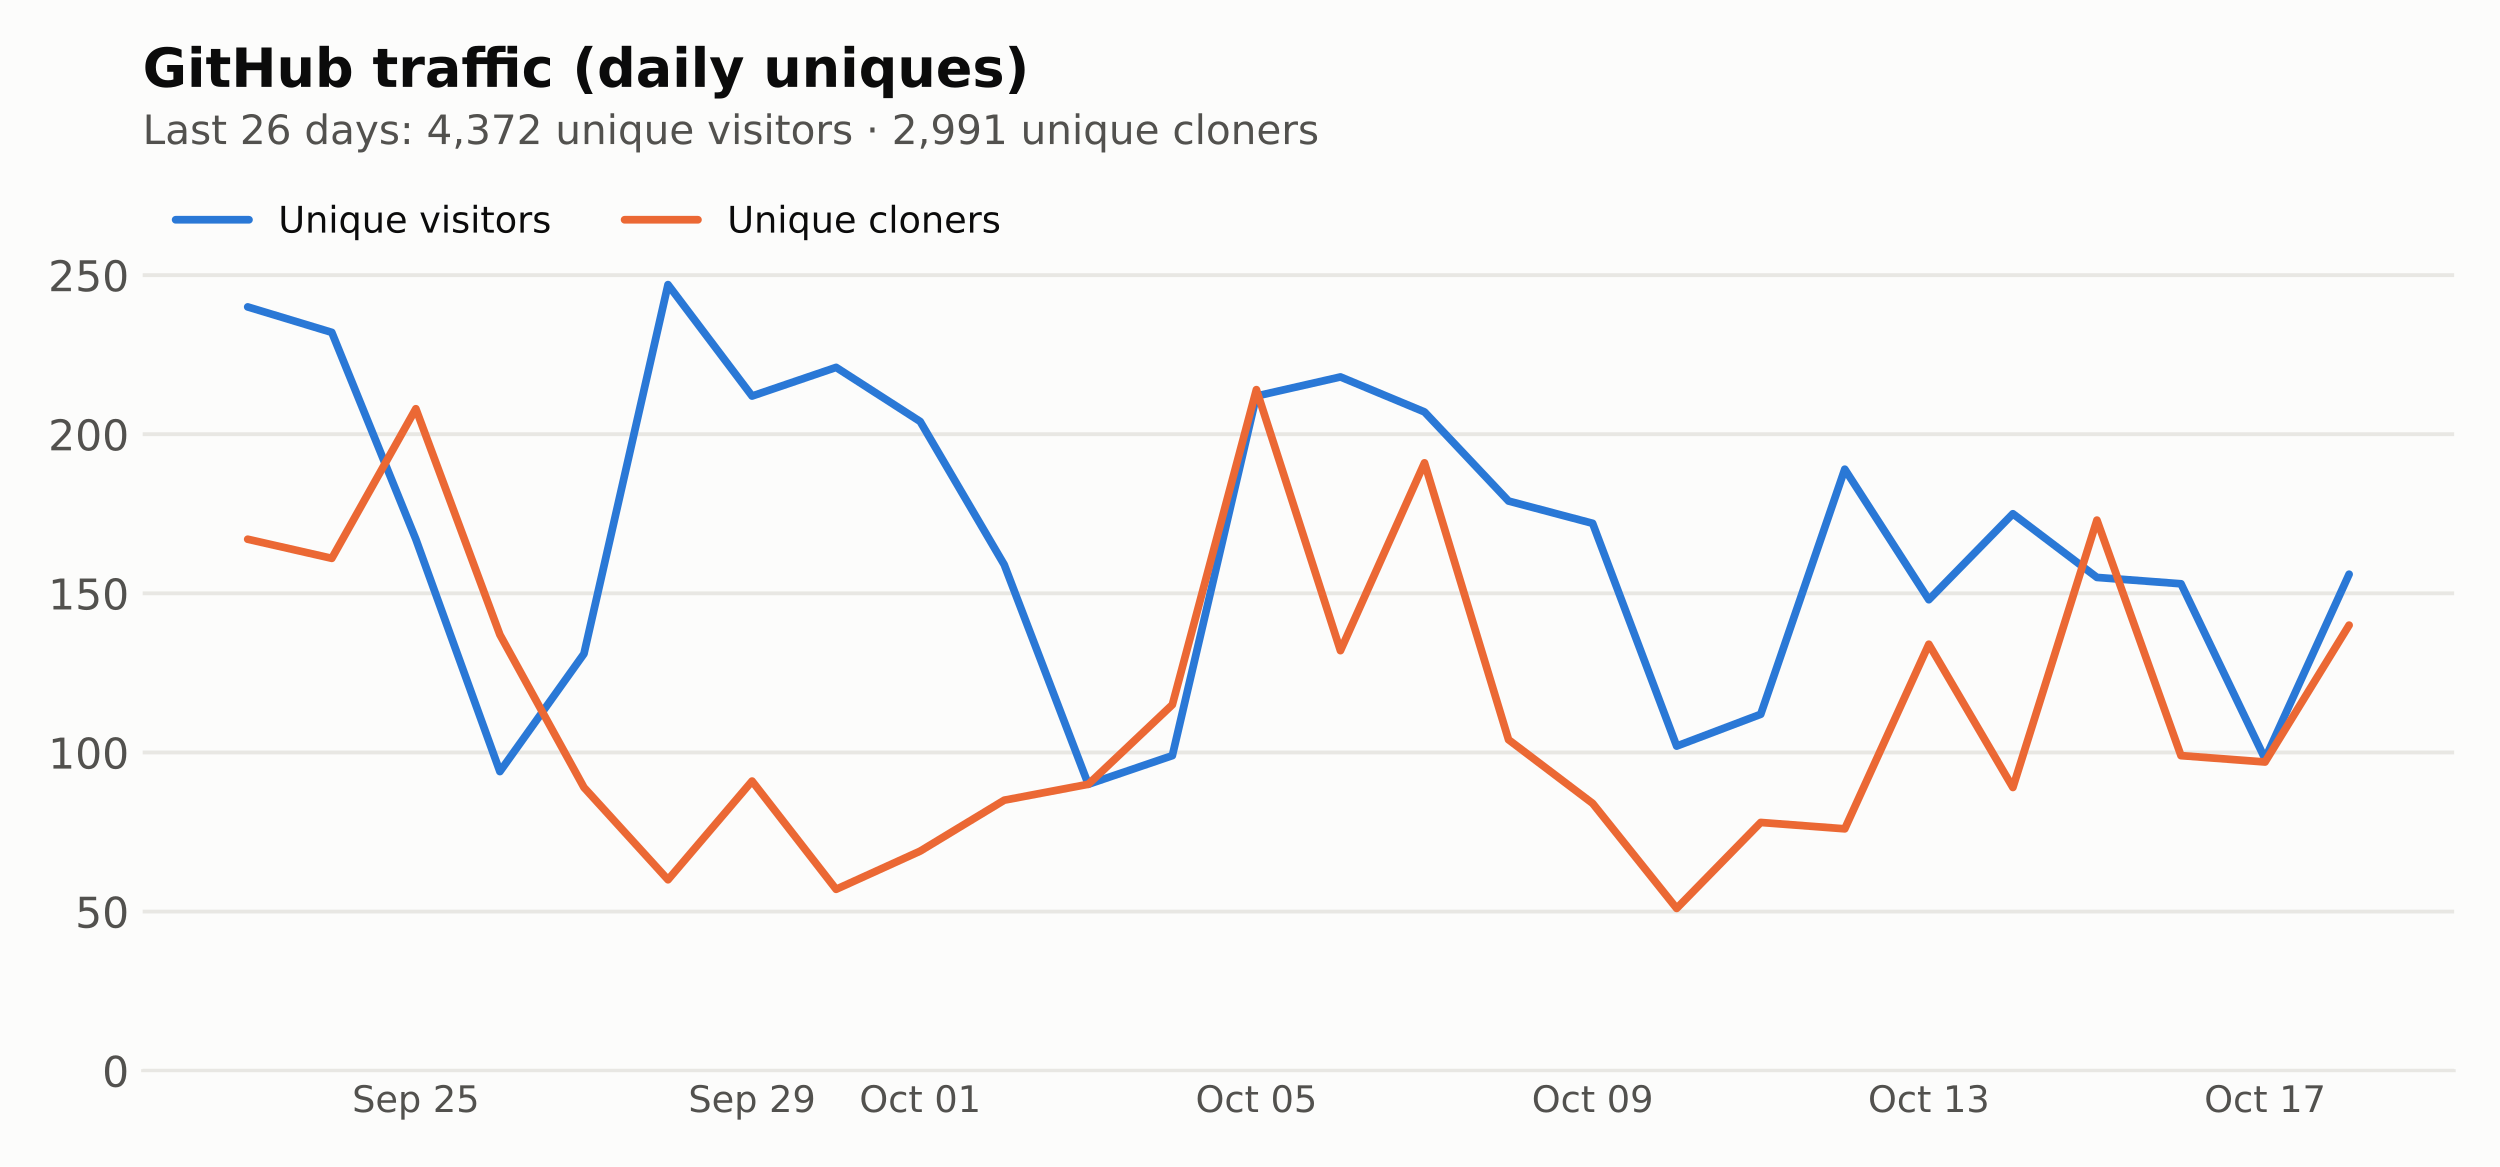
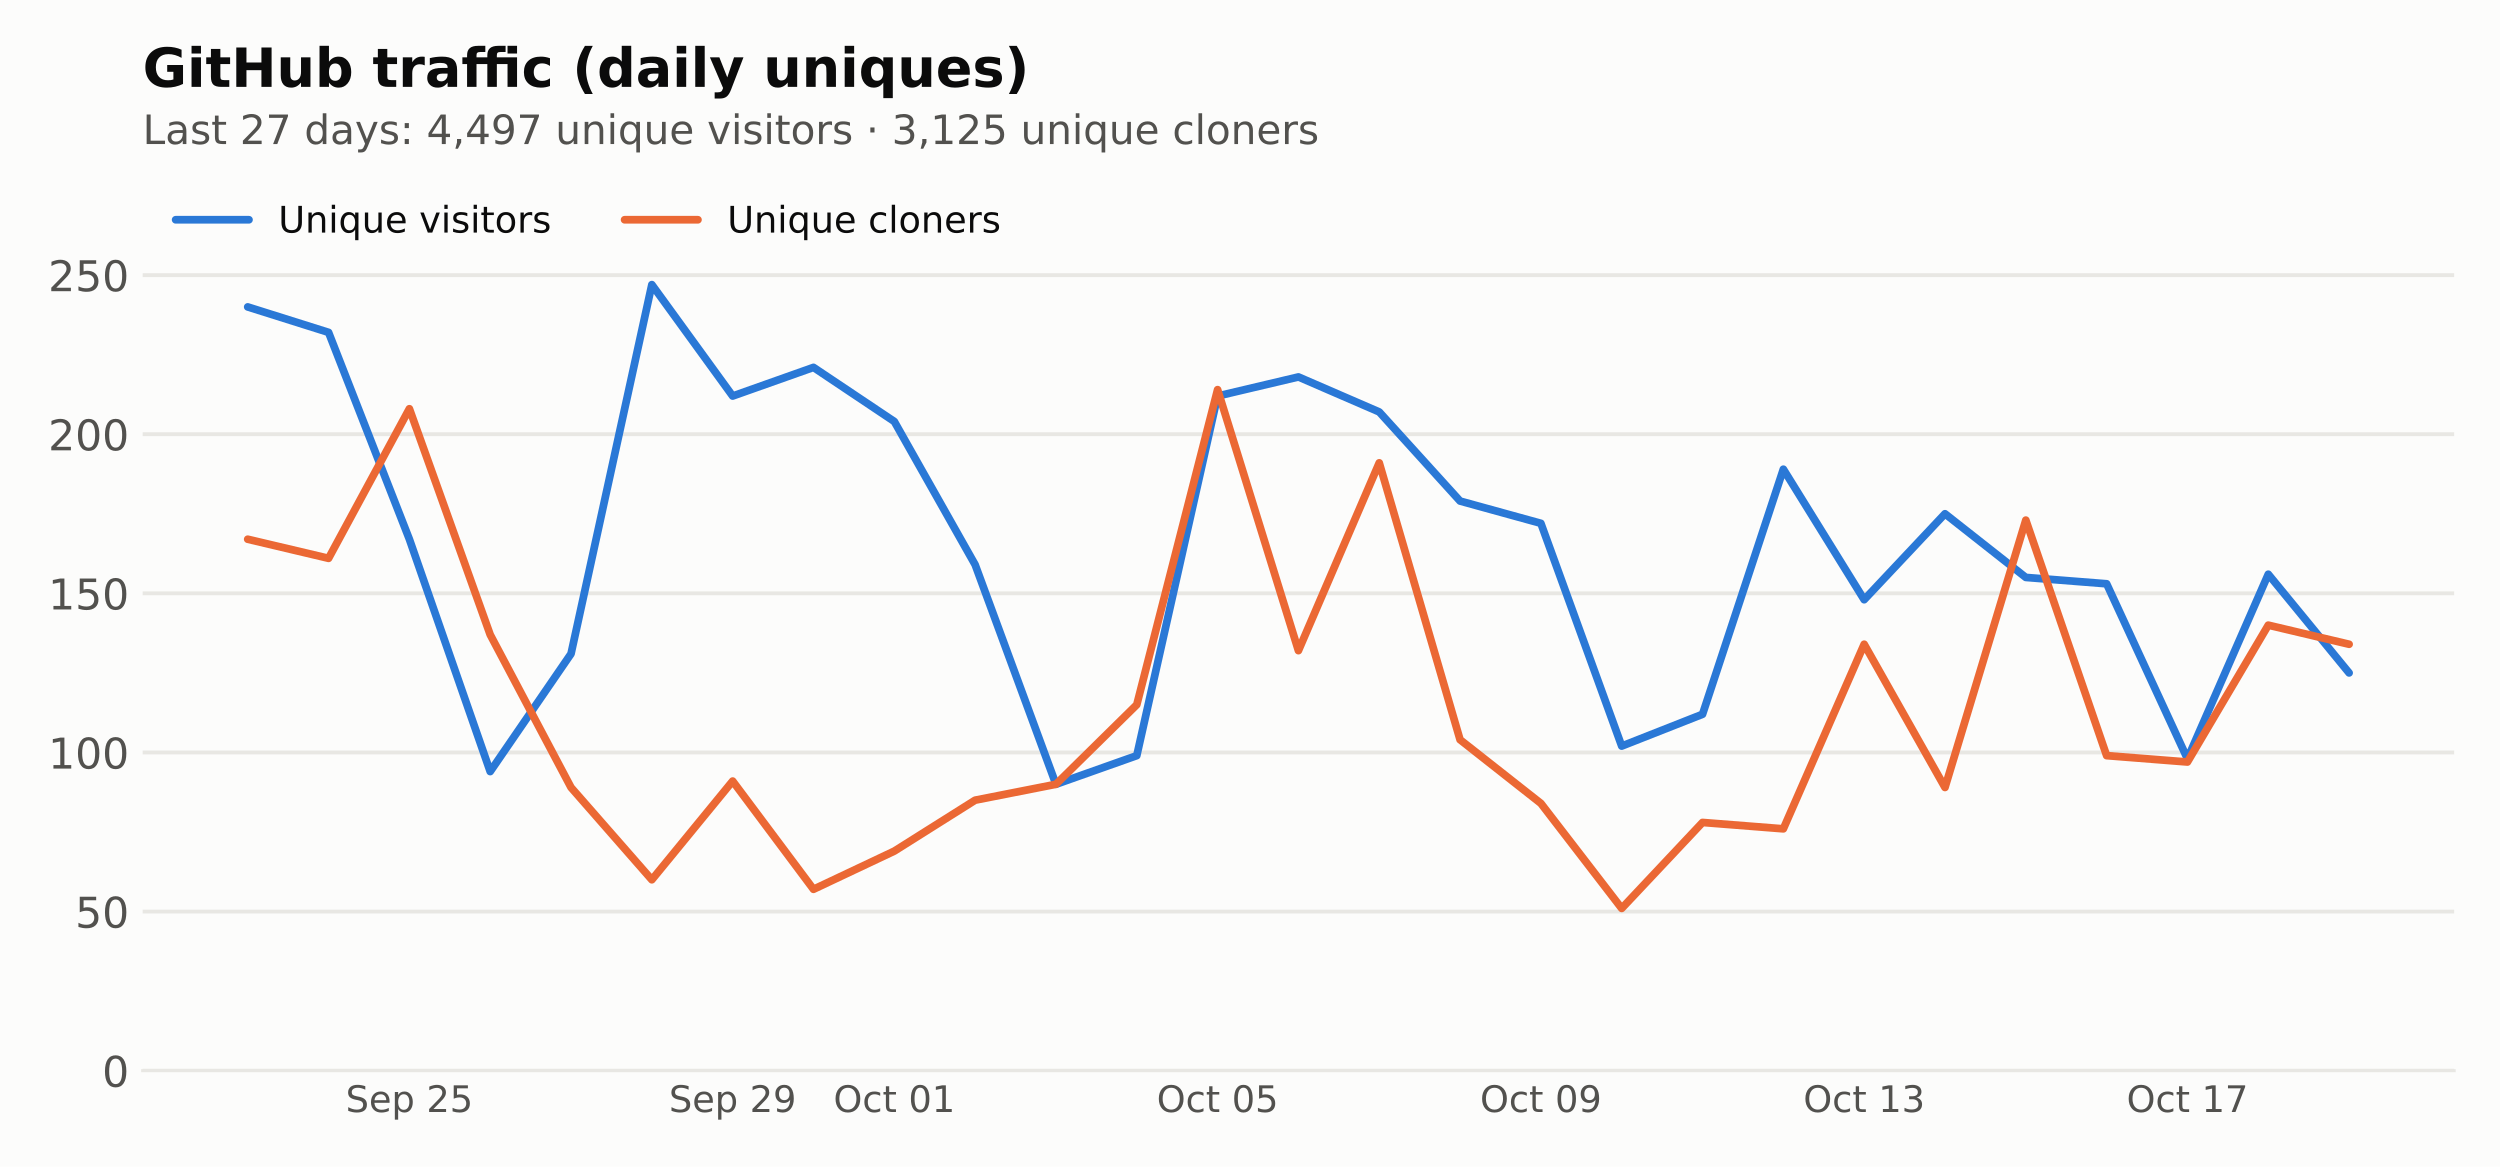
<svg xmlns="http://www.w3.org/2000/svg" xmlns:xlink="http://www.w3.org/1999/xlink" width="648pt" height="302.4pt" viewBox="0 0 648 302.4" version="1.1">
  <defs>
    <style type="text/css">*{stroke-linejoin: round; stroke-linecap: butt}</style>
  </defs>
  <g id="figure_1">
    <g id="patch_1">
      <path d="M 0 302.4  L 648 302.4  L 648 0  L 0 0  z " style="fill: #fcfcfb" />
    </g>
    <g id="axes_1">
      <g id="patch_2">
        <path d="M 36.98 277.52  L 636.12 277.52  L 636.12 44.517  L 36.98 44.517  z " style="fill: #fcfcfb" />
      </g>
      <g id="matplotlib.axis_1">
        <g id="xtick_1">
          <g id="line2d_1" />
          <g id="text_1">
-             <g style="fill: #52514e" transform="translate(91.27972 288.2378) scale(0.095 -0.095)">
+             <g style="fill: #52514e" transform="translate(89.6038 288.2378) scale(0.095 -0.095)">
              <defs>
                <path id="DejaVuSans-36" d="M 3425 4513  L 3425 3897  Q 3066 4069 2747 4153  Q 2428 4238 2131 4238  Q 1616 4238 1336 4038  Q 1056 3838 1056 3469  Q 1056 3159 1242 3001  Q 1428 2844 1947 2747  L 2328 2669  Q 3034 2534 3370 2195  Q 3706 1856 3706 1288  Q 3706 609 3251 259  Q 2797 -91 1919 -91  Q 1588 -91 1214 -16  Q 841 59 441 206  L 441 856  Q 825 641 1194 531  Q 1563 422 1919 422  Q 2459 422 2753 634  Q 3047 847 3047 1241  Q 3047 1584 2836 1778  Q 2625 1972 2144 2069  L 1759 2144  Q 1053 2284 737 2584  Q 422 2884 422 3419  Q 422 4038 858 4394  Q 1294 4750 2059 4750  Q 2388 4750 2728 4690  Q 3069 4631 3425 4513  z " transform="scale(0.015625)" />
                <path id="DejaVuSans-48" d="M 3597 1894  L 3597 1613  L 953 1613  Q 991 1019 1311 708  Q 1631 397 2203 397  Q 2534 397 2845 478  Q 3156 559 3463 722  L 3463 178  Q 3153 47 2828 -22  Q 2503 -91 2169 -91  Q 1331 -91 842 396  Q 353 884 353 1716  Q 353 2575 817 3079  Q 1281 3584 2069 3584  Q 2775 3584 3186 3129  Q 3597 2675 3597 1894  z M 3022 2063  Q 3016 2534 2758 2815  Q 2500 3097 2075 3097  Q 1594 3097 1305 2825  Q 1016 2553 972 2059  L 3022 2063  z " transform="scale(0.015625)" />
                <path id="DejaVuSans-53" d="M 1159 525  L 1159 -1331  L 581 -1331  L 581 3500  L 1159 3500  L 1159 2969  Q 1341 3281 1617 3432  Q 1894 3584 2278 3584  Q 2916 3584 3314 3078  Q 3713 2572 3713 1747  Q 3713 922 3314 415  Q 2916 -91 2278 -91  Q 1894 -91 1617 61  Q 1341 213 1159 525  z M 3116 1747  Q 3116 2381 2855 2742  Q 2594 3103 2138 3103  Q 1681 3103 1420 2742  Q 1159 2381 1159 1747  Q 1159 1113 1420 752  Q 1681 391 2138 391  Q 2594 391 2855 752  Q 3116 1113 3116 1747  z " transform="scale(0.015625)" />
                <path id="DejaVuSans-3" transform="scale(0.015625)" />
                <path id="DejaVuSans-15" d="M 1228 531  L 3431 531  L 3431 0  L 469 0  L 469 531  Q 828 903 1448 1529  Q 2069 2156 2228 2338  Q 2531 2678 2651 2914  Q 2772 3150 2772 3378  Q 2772 3750 2511 3984  Q 2250 4219 1831 4219  Q 1534 4219 1204 4116  Q 875 4013 500 3803  L 500 4441  Q 881 4594 1212 4672  Q 1544 4750 1819 4750  Q 2544 4750 2975 4387  Q 3406 4025 3406 3419  Q 3406 3131 3298 2873  Q 3191 2616 2906 2266  Q 2828 2175 2409 1742  Q 1991 1309 1228 531  z " transform="scale(0.015625)" />
                <path id="DejaVuSans-18" d="M 691 4666  L 3169 4666  L 3169 4134  L 1269 4134  L 1269 2991  Q 1406 3038 1543 3061  Q 1681 3084 1819 3084  Q 2600 3084 3056 2656  Q 3513 2228 3513 1497  Q 3513 744 3044 326  Q 2575 -91 1722 -91  Q 1428 -91 1123 -41  Q 819 9 494 109  L 494 744  Q 775 591 1075 516  Q 1375 441 1709 441  Q 2250 441 2565 725  Q 2881 1009 2881 1497  Q 2881 1984 2565 2268  Q 2250 2553 1709 2553  Q 1456 2553 1204 2497  Q 953 2441 691 2322  L 691 4666  z " transform="scale(0.015625)" />
              </defs>
              <use xlink:href="#DejaVuSans-36" />
              <use xlink:href="#DejaVuSans-48" transform="translate(63.48438 0)" />
              <use xlink:href="#DejaVuSans-53" transform="translate(125.0156 0)" />
              <use xlink:href="#DejaVuSans-3" transform="translate(188.5 0)" />
              <use xlink:href="#DejaVuSans-15" transform="translate(220.2812 0)" />
              <use xlink:href="#DejaVuSans-18" transform="translate(283.9062 0)" />
            </g>
          </g>
        </g>
        <g id="xtick_2">
          <g id="line2d_2" />
          <g id="text_2">
-             <g style="fill: #52514e" transform="translate(178.4274 288.2378) scale(0.095 -0.095)">
+             <g style="fill: #52514e" transform="translate(173.3996 288.2378) scale(0.095 -0.095)">
              <defs>
                <path id="DejaVuSans-1c" d="M 703 97  L 703 672  Q 941 559 1184 500  Q 1428 441 1663 441  Q 2288 441 2617 861  Q 2947 1281 2994 2138  Q 2813 1869 2534 1725  Q 2256 1581 1919 1581  Q 1219 1581 811 2004  Q 403 2428 403 3163  Q 403 3881 828 4315  Q 1253 4750 1959 4750  Q 2769 4750 3195 4129  Q 3622 3509 3622 2328  Q 3622 1225 3098 567  Q 2575 -91 1691 -91  Q 1453 -91 1209 -44  Q 966 3 703 97  z M 1959 2075  Q 2384 2075 2632 2365  Q 2881 2656 2881 3163  Q 2881 3666 2632 3958  Q 2384 4250 1959 4250  Q 1534 4250 1286 3958  Q 1038 3666 1038 3163  Q 1038 2656 1286 2365  Q 1534 2075 1959 2075  z " transform="scale(0.015625)" />
              </defs>
              <use xlink:href="#DejaVuSans-36" />
              <use xlink:href="#DejaVuSans-48" transform="translate(63.48438 0)" />
              <use xlink:href="#DejaVuSans-53" transform="translate(125.0156 0)" />
              <use xlink:href="#DejaVuSans-3" transform="translate(188.5 0)" />
              <use xlink:href="#DejaVuSans-15" transform="translate(220.2812 0)" />
              <use xlink:href="#DejaVuSans-1c" transform="translate(283.9062 0)" />
            </g>
          </g>
        </g>
        <g id="xtick_3">
          <g id="line2d_3" />
          <g id="text_3">
-             <g style="fill: #52514e" transform="translate(222.7419 288.2378) scale(0.095 -0.095)">
+             <g style="fill: #52514e" transform="translate(216.0382 288.2378) scale(0.095 -0.095)">
              <defs>
                <path id="DejaVuSans-32" d="M 2522 4238  Q 1834 4238 1429 3725  Q 1025 3213 1025 2328  Q 1025 1447 1429 934  Q 1834 422 2522 422  Q 3209 422 3611 934  Q 4013 1447 4013 2328  Q 4013 3213 3611 3725  Q 3209 4238 2522 4238  z M 2522 4750  Q 3503 4750 4090 4092  Q 4678 3434 4678 2328  Q 4678 1225 4090 567  Q 3503 -91 2522 -91  Q 1538 -91 948 565  Q 359 1222 359 2328  Q 359 3434 948 4092  Q 1538 4750 2522 4750  z " transform="scale(0.015625)" />
                <path id="DejaVuSans-46" d="M 3122 3366  L 3122 2828  Q 2878 2963 2633 3030  Q 2388 3097 2138 3097  Q 1578 3097 1268 2742  Q 959 2388 959 1747  Q 959 1106 1268 751  Q 1578 397 2138 397  Q 2388 397 2633 464  Q 2878 531 3122 666  L 3122 134  Q 2881 22 2623 -34  Q 2366 -91 2075 -91  Q 1284 -91 818 406  Q 353 903 353 1747  Q 353 2603 823 3093  Q 1294 3584 2113 3584  Q 2378 3584 2631 3529  Q 2884 3475 3122 3366  z " transform="scale(0.015625)" />
                <path id="DejaVuSans-57" d="M 1172 4494  L 1172 3500  L 2356 3500  L 2356 3053  L 1172 3053  L 1172 1153  Q 1172 725 1289 603  Q 1406 481 1766 481  L 2356 481  L 2356 0  L 1766 0  Q 1100 0 847 248  Q 594 497 594 1153  L 594 3053  L 172 3053  L 172 3500  L 594 3500  L 594 4494  L 1172 4494  z " transform="scale(0.015625)" />
                <path id="DejaVuSans-13" d="M 2034 4250  Q 1547 4250 1301 3770  Q 1056 3291 1056 2328  Q 1056 1369 1301 889  Q 1547 409 2034 409  Q 2525 409 2770 889  Q 3016 1369 3016 2328  Q 3016 3291 2770 3770  Q 2525 4250 2034 4250  z M 2034 4750  Q 2819 4750 3233 4129  Q 3647 3509 3647 2328  Q 3647 1150 3233 529  Q 2819 -91 2034 -91  Q 1250 -91 836 529  Q 422 1150 422 2328  Q 422 3509 836 4129  Q 1250 4750 2034 4750  z " transform="scale(0.015625)" />
                <path id="DejaVuSans-14" d="M 794 531  L 1825 531  L 1825 4091  L 703 3866  L 703 4441  L 1819 4666  L 2450 4666  L 2450 531  L 3481 531  L 3481 0  L 794 0  L 794 531  z " transform="scale(0.015625)" />
              </defs>
              <use xlink:href="#DejaVuSans-32" />
              <use xlink:href="#DejaVuSans-46" transform="translate(78.71875 0)" />
              <use xlink:href="#DejaVuSans-57" transform="translate(133.7031 0)" />
              <use xlink:href="#DejaVuSans-3" transform="translate(172.9062 0)" />
              <use xlink:href="#DejaVuSans-13" transform="translate(204.6875 0)" />
              <use xlink:href="#DejaVuSans-14" transform="translate(268.3125 0)" />
            </g>
          </g>
        </g>
        <g id="xtick_4">
          <g id="line2d_4" />
          <g id="text_4">
-             <g style="fill: #52514e" transform="translate(309.8895 288.2378) scale(0.095 -0.095)">
+             <g style="fill: #52514e" transform="translate(299.834 288.2378) scale(0.095 -0.095)">
              <use xlink:href="#DejaVuSans-32" />
              <use xlink:href="#DejaVuSans-46" transform="translate(78.71875 0)" />
              <use xlink:href="#DejaVuSans-57" transform="translate(133.7031 0)" />
              <use xlink:href="#DejaVuSans-3" transform="translate(172.9062 0)" />
              <use xlink:href="#DejaVuSans-13" transform="translate(204.6875 0)" />
              <use xlink:href="#DejaVuSans-18" transform="translate(268.3125 0)" />
            </g>
          </g>
        </g>
        <g id="xtick_5">
          <g id="line2d_5" />
          <g id="text_5">
-             <g style="fill: #52514e" transform="translate(397.0372 288.2378) scale(0.095 -0.095)">
+             <g style="fill: #52514e" transform="translate(383.6298 288.2378) scale(0.095 -0.095)">
              <use xlink:href="#DejaVuSans-32" />
              <use xlink:href="#DejaVuSans-46" transform="translate(78.71875 0)" />
              <use xlink:href="#DejaVuSans-57" transform="translate(133.7031 0)" />
              <use xlink:href="#DejaVuSans-3" transform="translate(172.9062 0)" />
              <use xlink:href="#DejaVuSans-13" transform="translate(204.6875 0)" />
              <use xlink:href="#DejaVuSans-1c" transform="translate(268.3125 0)" />
            </g>
          </g>
        </g>
        <g id="xtick_6">
          <g id="line2d_6" />
          <g id="text_6">
-             <g style="fill: #52514e" transform="translate(484.1848 288.2378) scale(0.095 -0.095)">
+             <g style="fill: #52514e" transform="translate(467.4256 288.2378) scale(0.095 -0.095)">
              <defs>
                <path id="DejaVuSans-16" d="M 2597 2516  Q 3050 2419 3304 2112  Q 3559 1806 3559 1356  Q 3559 666 3084 287  Q 2609 -91 1734 -91  Q 1441 -91 1130 -33  Q 819 25 488 141  L 488 750  Q 750 597 1062 519  Q 1375 441 1716 441  Q 2309 441 2620 675  Q 2931 909 2931 1356  Q 2931 1769 2642 2001  Q 2353 2234 1838 2234  L 1294 2234  L 1294 2753  L 1863 2753  Q 2328 2753 2575 2939  Q 2822 3125 2822 3475  Q 2822 3834 2567 4026  Q 2313 4219 1838 4219  Q 1578 4219 1281 4162  Q 984 4106 628 3988  L 628 4550  Q 988 4650 1302 4700  Q 1616 4750 1894 4750  Q 2613 4750 3031 4423  Q 3450 4097 3450 3541  Q 3450 3153 3228 2886  Q 3006 2619 2597 2516  z " transform="scale(0.015625)" />
              </defs>
              <use xlink:href="#DejaVuSans-32" />
              <use xlink:href="#DejaVuSans-46" transform="translate(78.71875 0)" />
              <use xlink:href="#DejaVuSans-57" transform="translate(133.7031 0)" />
              <use xlink:href="#DejaVuSans-3" transform="translate(172.9062 0)" />
              <use xlink:href="#DejaVuSans-14" transform="translate(204.6875 0)" />
              <use xlink:href="#DejaVuSans-16" transform="translate(268.3125 0)" />
            </g>
          </g>
        </g>
        <g id="xtick_7">
          <g id="line2d_7" />
          <g id="text_7">
-             <g style="fill: #52514e" transform="translate(571.3324 288.2378) scale(0.095 -0.095)">
+             <g style="fill: #52514e" transform="translate(551.2214 288.2378) scale(0.095 -0.095)">
              <defs>
                <path id="DejaVuSans-1a" d="M 525 4666  L 3525 4666  L 3525 4397  L 1831 0  L 1172 0  L 2766 4134  L 525 4134  L 525 4666  z " transform="scale(0.015625)" />
              </defs>
              <use xlink:href="#DejaVuSans-32" />
              <use xlink:href="#DejaVuSans-46" transform="translate(78.71875 0)" />
              <use xlink:href="#DejaVuSans-57" transform="translate(133.7031 0)" />
              <use xlink:href="#DejaVuSans-3" transform="translate(172.9062 0)" />
              <use xlink:href="#DejaVuSans-14" transform="translate(204.6875 0)" />
              <use xlink:href="#DejaVuSans-1a" transform="translate(268.3125 0)" />
            </g>
          </g>
        </g>
      </g>
      <g id="matplotlib.axis_2">
        <g id="ytick_1">
          <g id="line2d_8">
            <path d="M 36.98 277.52  L 636.12 277.52  " clip-path="url(#p1f52b450e8)" style="fill: none; stroke: #e8e7e3; stroke-linecap: square" />
          </g>
          <g id="line2d_9" />
          <g id="text_8">
            <g style="fill: #52514e" transform="translate(26.48125 281.6987) scale(0.11 -0.11)">
              <use xlink:href="#DejaVuSans-13" />
            </g>
          </g>
        </g>
        <g id="ytick_2">
          <g id="line2d_10">
            <path d="M 36.98 236.278  L 636.12 236.278  " clip-path="url(#p1f52b450e8)" style="fill: none; stroke: #e8e7e3; stroke-linecap: square" />
          </g>
          <g id="line2d_11" />
          <g id="text_9">
            <g style="fill: #52514e" transform="translate(19.4825 240.4563) scale(0.11 -0.11)">
              <use xlink:href="#DejaVuSans-18" />
              <use xlink:href="#DejaVuSans-13" transform="translate(63.625 0)" />
            </g>
          </g>
        </g>
        <g id="ytick_3">
          <g id="line2d_12">
            <path d="M 36.98 195.035  L 636.12 195.035  " clip-path="url(#p1f52b450e8)" style="fill: none; stroke: #e8e7e3; stroke-linecap: square" />
          </g>
          <g id="line2d_13" />
          <g id="text_10">
            <g style="fill: #52514e" transform="translate(12.48375 199.2138) scale(0.11 -0.11)">
              <use xlink:href="#DejaVuSans-14" />
              <use xlink:href="#DejaVuSans-13" transform="translate(63.625 0)" />
              <use xlink:href="#DejaVuSans-13" transform="translate(127.25 0)" />
            </g>
          </g>
        </g>
        <g id="ytick_4">
          <g id="line2d_14">
            <path d="M 36.98 153.793  L 636.12 153.793  " clip-path="url(#p1f52b450e8)" style="fill: none; stroke: #e8e7e3; stroke-linecap: square" />
          </g>
          <g id="line2d_15" />
          <g id="text_11">
            <g style="fill: #52514e" transform="translate(12.48375 157.9714) scale(0.11 -0.11)">
              <use xlink:href="#DejaVuSans-14" />
              <use xlink:href="#DejaVuSans-18" transform="translate(63.625 0)" />
              <use xlink:href="#DejaVuSans-13" transform="translate(127.25 0)" />
            </g>
          </g>
        </g>
        <g id="ytick_5">
          <g id="line2d_16">
            <path d="M 36.98 112.55  L 636.12 112.55  " clip-path="url(#p1f52b450e8)" style="fill: none; stroke: #e8e7e3; stroke-linecap: square" />
          </g>
          <g id="line2d_17" />
          <g id="text_12">
            <g style="fill: #52514e" transform="translate(12.48375 116.729) scale(0.11 -0.11)">
              <use xlink:href="#DejaVuSans-15" />
              <use xlink:href="#DejaVuSans-13" transform="translate(63.625 0)" />
              <use xlink:href="#DejaVuSans-13" transform="translate(127.25 0)" />
            </g>
          </g>
        </g>
        <g id="ytick_6">
          <g id="line2d_18">
            <path d="M 36.98 71.308  L 636.12 71.308  " clip-path="url(#p1f52b450e8)" style="fill: none; stroke: #e8e7e3; stroke-linecap: square" />
          </g>
          <g id="line2d_19" />
          <g id="text_13">
            <g style="fill: #52514e" transform="translate(12.48375 75.48652) scale(0.11 -0.11)">
              <use xlink:href="#DejaVuSans-15" />
              <use xlink:href="#DejaVuSans-18" transform="translate(63.625 0)" />
              <use xlink:href="#DejaVuSans-13" transform="translate(127.25 0)" />
            </g>
          </g>
        </g>
      </g>
      <g id="line2d_20">
-         <path d="M 64.214 79.556  L 86.001 86.155  L 107.787 139.77  L 129.574 199.984  L 151.361 169.465  L 173.148 73.782  L 194.935 102.652  L 216.722 95.228  L 238.509 109.251  L 260.296 146.369  L 282.083 203.284  L 303.87 195.86  L 325.657 102.652  L 347.443 97.703  L 369.23 106.776  L 391.017 129.872  L 412.804 135.646  L 434.591 193.385  L 456.378 185.137  L 478.165 121.624  L 499.952 155.442  L 521.739 133.171  L 543.526 149.668  L 565.313 151.318  L 587.099 196.685  L 608.886 148.844  " clip-path="url(#p1f52b450e8)" style="fill: none; stroke: #2a78d6; stroke-width: 2; stroke-linecap: round" />
+         <path d="M 64.214 79.556  L 85.163 86.155  L 106.112 139.77  L 127.06 199.984  L 148.009 169.465  L 168.958 73.782  L 189.907 102.652  L 210.856 95.228  L 231.805 109.251  L 252.754 146.369  L 273.703 203.284  L 294.652 195.86  L 315.601 102.652  L 336.55 97.703  L 357.499 106.776  L 378.448 129.872  L 399.397 135.646  L 420.346 193.385  L 441.295 185.137  L 462.244 121.624  L 483.193 155.442  L 504.142 133.171  L 525.091 149.668  L 546.04 151.318  L 566.988 196.685  L 587.937 148.844  L 608.886 174.414  " clip-path="url(#p1f52b450e8)" style="fill: none; stroke: #2a78d6; stroke-width: 2; stroke-linecap: round" />
      </g>
      <g id="line2d_21">
-         <path d="M 64.214 139.77  L 86.001 144.719  L 107.787 105.951  L 129.574 164.516  L 151.361 204.108  L 173.148 228.029  L 194.935 202.459  L 216.722 230.504  L 238.509 220.605  L 260.296 207.408  L 282.083 203.284  L 303.87 182.662  L 325.657 101.002  L 347.443 168.64  L 369.23 119.974  L 391.017 191.736  L 412.804 208.233  L 434.591 235.453  L 456.378 213.182  L 478.165 214.831  L 499.952 166.99  L 521.739 204.108  L 543.526 134.821  L 565.313 195.86  L 587.099 197.51  L 608.886 162.041  " clip-path="url(#p1f52b450e8)" style="fill: none; stroke: #eb6834; stroke-width: 2; stroke-linecap: round" />
+         <path d="M 64.214 139.77  L 85.163 144.719  L 106.112 105.951  L 127.06 164.516  L 148.009 204.108  L 168.958 228.029  L 189.907 202.459  L 210.856 230.504  L 231.805 220.605  L 252.754 207.408  L 273.703 203.284  L 294.652 182.662  L 315.601 101.002  L 336.55 168.64  L 357.499 119.974  L 378.448 191.736  L 399.397 208.233  L 420.346 235.453  L 441.295 213.182  L 462.244 214.831  L 483.193 166.99  L 504.142 204.108  L 525.091 134.821  L 546.04 195.86  L 566.988 197.51  L 587.937 162.041  L 608.886 166.99  " clip-path="url(#p1f52b450e8)" style="fill: none; stroke: #eb6834; stroke-width: 2; stroke-linecap: round" />
      </g>
      <g id="patch_3">
        <path d="M 36.98 277.52  L 636.12 277.52  " style="fill: none; stroke: #e8e7e3; stroke-width: 0.8; stroke-linejoin: miter; stroke-linecap: square" />
      </g>
      <g id="text_14">
        <g style="fill: #52514e" transform="translate(36.98 37.33419) scale(0.105 -0.105)">
          <defs>
            <path id="DejaVuSans-2f" d="M 628 4666  L 1259 4666  L 1259 531  L 3531 531  L 3531 0  L 628 0  L 628 4666  z " transform="scale(0.015625)" />
            <path id="DejaVuSans-44" d="M 2194 1759  Q 1497 1759 1228 1600  Q 959 1441 959 1056  Q 959 750 1161 570  Q 1363 391 1709 391  Q 2188 391 2477 730  Q 2766 1069 2766 1631  L 2766 1759  L 2194 1759  z M 3341 1997  L 3341 0  L 2766 0  L 2766 531  Q 2569 213 2275 61  Q 1981 -91 1556 -91  Q 1019 -91 701 211  Q 384 513 384 1019  Q 384 1609 779 1909  Q 1175 2209 1959 2209  L 2766 2209  L 2766 2266  Q 2766 2663 2505 2880  Q 2244 3097 1772 3097  Q 1472 3097 1187 3025  Q 903 2953 641 2809  L 641 3341  Q 956 3463 1253 3523  Q 1550 3584 1831 3584  Q 2591 3584 2966 3190  Q 3341 2797 3341 1997  z " transform="scale(0.015625)" />
            <path id="DejaVuSans-56" d="M 2834 3397  L 2834 2853  Q 2591 2978 2328 3040  Q 2066 3103 1784 3103  Q 1356 3103 1142 2972  Q 928 2841 928 2578  Q 928 2378 1081 2264  Q 1234 2150 1697 2047  L 1894 2003  Q 2506 1872 2764 1633  Q 3022 1394 3022 966  Q 3022 478 2636 193  Q 2250 -91 1575 -91  Q 1294 -91 989 -36  Q 684 19 347 128  L 347 722  Q 666 556 975 473  Q 1284 391 1588 391  Q 1994 391 2212 530  Q 2431 669 2431 922  Q 2431 1156 2273 1281  Q 2116 1406 1581 1522  L 1381 1569  Q 847 1681 609 1914  Q 372 2147 372 2553  Q 372 3047 722 3315  Q 1072 3584 1716 3584  Q 2034 3584 2315 3537  Q 2597 3491 2834 3397  z " transform="scale(0.015625)" />
-             <path id="DejaVuSans-19" d="M 2113 2584  Q 1688 2584 1439 2293  Q 1191 2003 1191 1497  Q 1191 994 1439 701  Q 1688 409 2113 409  Q 2538 409 2786 701  Q 3034 994 3034 1497  Q 3034 2003 2786 2293  Q 2538 2584 2113 2584  z M 3366 4563  L 3366 3988  Q 3128 4100 2886 4159  Q 2644 4219 2406 4219  Q 1781 4219 1451 3797  Q 1122 3375 1075 2522  Q 1259 2794 1537 2939  Q 1816 3084 2150 3084  Q 2853 3084 3261 2657  Q 3669 2231 3669 1497  Q 3669 778 3244 343  Q 2819 -91 2113 -91  Q 1303 -91 875 529  Q 447 1150 447 2328  Q 447 3434 972 4092  Q 1497 4750 2381 4750  Q 2619 4750 2861 4703  Q 3103 4656 3366 4563  z " transform="scale(0.015625)" />
            <path id="DejaVuSans-47" d="M 2906 2969  L 2906 4863  L 3481 4863  L 3481 0  L 2906 0  L 2906 525  Q 2725 213 2448 61  Q 2172 -91 1784 -91  Q 1150 -91 751 415  Q 353 922 353 1747  Q 353 2572 751 3078  Q 1150 3584 1784 3584  Q 2172 3584 2448 3432  Q 2725 3281 2906 2969  z M 947 1747  Q 947 1113 1208 752  Q 1469 391 1925 391  Q 2381 391 2643 752  Q 2906 1113 2906 1747  Q 2906 2381 2643 2742  Q 2381 3103 1925 3103  Q 1469 3103 1208 2742  Q 947 2381 947 1747  z " transform="scale(0.015625)" />
            <path id="DejaVuSans-5c" d="M 2059 -325  Q 1816 -950 1584 -1140  Q 1353 -1331 966 -1331  L 506 -1331  L 506 -850  L 844 -850  Q 1081 -850 1212 -737  Q 1344 -625 1503 -206  L 1606 56  L 191 3500  L 800 3500  L 1894 763  L 2988 3500  L 3597 3500  L 2059 -325  z " transform="scale(0.015625)" />
            <path id="DejaVuSans-1d" d="M 750 794  L 1409 794  L 1409 0  L 750 0  L 750 794  z M 750 3309  L 1409 3309  L 1409 2516  L 750 2516  L 750 3309  z " transform="scale(0.015625)" />
            <path id="DejaVuSans-17" d="M 2419 4116  L 825 1625  L 2419 1625  L 2419 4116  z M 2253 4666  L 3047 4666  L 3047 1625  L 3713 1625  L 3713 1100  L 3047 1100  L 3047 0  L 2419 0  L 2419 1100  L 313 1100  L 313 1709  L 2253 4666  z " transform="scale(0.015625)" />
            <path id="DejaVuSans-f" d="M 750 794  L 1409 794  L 1409 256  L 897 -744  L 494 -744  L 750 256  L 750 794  z " transform="scale(0.015625)" />
            <path id="DejaVuSans-58" d="M 544 1381  L 544 3500  L 1119 3500  L 1119 1403  Q 1119 906 1312 657  Q 1506 409 1894 409  Q 2359 409 2629 706  Q 2900 1003 2900 1516  L 2900 3500  L 3475 3500  L 3475 0  L 2900 0  L 2900 538  Q 2691 219 2414 64  Q 2138 -91 1772 -91  Q 1169 -91 856 284  Q 544 659 544 1381  z M 1991 3584  L 1991 3584  z " transform="scale(0.015625)" />
            <path id="DejaVuSans-51" d="M 3513 2113  L 3513 0  L 2938 0  L 2938 2094  Q 2938 2591 2744 2837  Q 2550 3084 2163 3084  Q 1697 3084 1428 2787  Q 1159 2491 1159 1978  L 1159 0  L 581 0  L 581 3500  L 1159 3500  L 1159 2956  Q 1366 3272 1645 3428  Q 1925 3584 2291 3584  Q 2894 3584 3203 3211  Q 3513 2838 3513 2113  z " transform="scale(0.015625)" />
            <path id="DejaVuSans-4c" d="M 603 3500  L 1178 3500  L 1178 0  L 603 0  L 603 3500  z M 603 4863  L 1178 4863  L 1178 4134  L 603 4134  L 603 4863  z " transform="scale(0.015625)" />
            <path id="DejaVuSans-54" d="M 947 1747  Q 947 1113 1208 752  Q 1469 391 1925 391  Q 2381 391 2643 752  Q 2906 1113 2906 1747  Q 2906 2381 2643 2742  Q 2381 3103 1925 3103  Q 1469 3103 1208 2742  Q 947 2381 947 1747  z M 2906 525  Q 2725 213 2448 61  Q 2172 -91 1784 -91  Q 1150 -91 751 415  Q 353 922 353 1747  Q 353 2572 751 3078  Q 1150 3584 1784 3584  Q 2172 3584 2448 3432  Q 2725 3281 2906 2969  L 2906 3500  L 3481 3500  L 3481 -1331  L 2906 -1331  L 2906 525  z " transform="scale(0.015625)" />
            <path id="DejaVuSans-59" d="M 191 3500  L 800 3500  L 1894 563  L 2988 3500  L 3597 3500  L 2284 0  L 1503 0  L 191 3500  z " transform="scale(0.015625)" />
            <path id="DejaVuSans-52" d="M 1959 3097  Q 1497 3097 1228 2736  Q 959 2375 959 1747  Q 959 1119 1226 758  Q 1494 397 1959 397  Q 2419 397 2687 759  Q 2956 1122 2956 1747  Q 2956 2369 2687 2733  Q 2419 3097 1959 3097  z M 1959 3584  Q 2709 3584 3137 3096  Q 3566 2609 3566 1747  Q 3566 888 3137 398  Q 2709 -91 1959 -91  Q 1206 -91 779 398  Q 353 888 353 1747  Q 353 2609 779 3096  Q 1206 3584 1959 3584  z " transform="scale(0.015625)" />
            <path id="DejaVuSans-55" d="M 2631 2963  Q 2534 3019 2420 3045  Q 2306 3072 2169 3072  Q 1681 3072 1420 2755  Q 1159 2438 1159 1844  L 1159 0  L 581 0  L 581 3500  L 1159 3500  L 1159 2956  Q 1341 3275 1631 3429  Q 1922 3584 2338 3584  Q 2397 3584 2469 3576  Q 2541 3569 2628 3553  L 2631 2963  z " transform="scale(0.015625)" />
            <path id="DejaVuSans-79" d="M 684 2619  L 1344 2619  L 1344 1825  L 684 1825  L 684 2619  z " transform="scale(0.015625)" />
            <path id="DejaVuSans-4f" d="M 603 4863  L 1178 4863  L 1178 0  L 603 0  L 603 4863  z " transform="scale(0.015625)" />
          </defs>
          <use xlink:href="#DejaVuSans-2f" />
          <use xlink:href="#DejaVuSans-44" transform="translate(55.71875 0)" />
          <use xlink:href="#DejaVuSans-56" transform="translate(117 0)" />
          <use xlink:href="#DejaVuSans-57" transform="translate(169.0938 0)" />
          <use xlink:href="#DejaVuSans-3" transform="translate(208.2969 0)" />
          <use xlink:href="#DejaVuSans-15" transform="translate(240.0781 0)" />
-           <use xlink:href="#DejaVuSans-19" transform="translate(303.7031 0)" />
+           <use xlink:href="#DejaVuSans-1a" transform="translate(303.7031 0)" />
          <use xlink:href="#DejaVuSans-3" transform="translate(367.3281 0)" />
          <use xlink:href="#DejaVuSans-47" transform="translate(399.1094 0)" />
          <use xlink:href="#DejaVuSans-44" transform="translate(462.5938 0)" />
          <use xlink:href="#DejaVuSans-5c" transform="translate(523.875 0)" />
          <use xlink:href="#DejaVuSans-56" transform="translate(583.0625 0)" />
          <use xlink:href="#DejaVuSans-1d" transform="translate(635.1562 0)" />
          <use xlink:href="#DejaVuSans-3" transform="translate(668.8438 0)" />
          <use xlink:href="#DejaVuSans-17" transform="translate(700.625 0)" />
          <use xlink:href="#DejaVuSans-f" transform="translate(764.25 0)" />
-           <use xlink:href="#DejaVuSans-16" transform="translate(796.0312 0)" />
-           <use xlink:href="#DejaVuSans-1a" transform="translate(859.6562 0)" />
-           <use xlink:href="#DejaVuSans-15" transform="translate(923.2812 0)" />
+           <use xlink:href="#DejaVuSans-17" transform="translate(796.0312 0)" />
+           <use xlink:href="#DejaVuSans-1c" transform="translate(859.6562 0)" />
+           <use xlink:href="#DejaVuSans-1a" transform="translate(923.2812 0)" />
          <use xlink:href="#DejaVuSans-3" transform="translate(986.9062 0)" />
          <use xlink:href="#DejaVuSans-58" transform="translate(1018.688 0)" />
          <use xlink:href="#DejaVuSans-51" transform="translate(1082.062 0)" />
          <use xlink:href="#DejaVuSans-4c" transform="translate(1145.438 0)" />
          <use xlink:href="#DejaVuSans-54" transform="translate(1173.219 0)" />
          <use xlink:href="#DejaVuSans-58" transform="translate(1236.703 0)" />
          <use xlink:href="#DejaVuSans-48" transform="translate(1300.078 0)" />
          <use xlink:href="#DejaVuSans-3" transform="translate(1361.609 0)" />
          <use xlink:href="#DejaVuSans-59" transform="translate(1393.391 0)" />
          <use xlink:href="#DejaVuSans-4c" transform="translate(1452.578 0)" />
          <use xlink:href="#DejaVuSans-56" transform="translate(1480.359 0)" />
          <use xlink:href="#DejaVuSans-4c" transform="translate(1532.453 0)" />
          <use xlink:href="#DejaVuSans-57" transform="translate(1560.234 0)" />
          <use xlink:href="#DejaVuSans-52" transform="translate(1599.438 0)" />
          <use xlink:href="#DejaVuSans-55" transform="translate(1660.625 0)" />
          <use xlink:href="#DejaVuSans-56" transform="translate(1701.734 0)" />
          <use xlink:href="#DejaVuSans-3" transform="translate(1753.828 0)" />
          <use xlink:href="#DejaVuSans-79" transform="translate(1785.609 0)" />
          <use xlink:href="#DejaVuSans-3" transform="translate(1817.391 0)" />
-           <use xlink:href="#DejaVuSans-15" transform="translate(1849.172 0)" />
+           <use xlink:href="#DejaVuSans-16" transform="translate(1849.172 0)" />
          <use xlink:href="#DejaVuSans-f" transform="translate(1912.797 0)" />
-           <use xlink:href="#DejaVuSans-1c" transform="translate(1944.578 0)" />
-           <use xlink:href="#DejaVuSans-1c" transform="translate(2008.203 0)" />
-           <use xlink:href="#DejaVuSans-14" transform="translate(2071.828 0)" />
+           <use xlink:href="#DejaVuSans-14" transform="translate(1944.578 0)" />
+           <use xlink:href="#DejaVuSans-15" transform="translate(2008.203 0)" />
+           <use xlink:href="#DejaVuSans-18" transform="translate(2071.828 0)" />
          <use xlink:href="#DejaVuSans-3" transform="translate(2135.453 0)" />
          <use xlink:href="#DejaVuSans-58" transform="translate(2167.234 0)" />
          <use xlink:href="#DejaVuSans-51" transform="translate(2230.609 0)" />
          <use xlink:href="#DejaVuSans-4c" transform="translate(2293.984 0)" />
          <use xlink:href="#DejaVuSans-54" transform="translate(2321.766 0)" />
          <use xlink:href="#DejaVuSans-58" transform="translate(2385.25 0)" />
          <use xlink:href="#DejaVuSans-48" transform="translate(2448.625 0)" />
          <use xlink:href="#DejaVuSans-3" transform="translate(2510.156 0)" />
          <use xlink:href="#DejaVuSans-46" transform="translate(2541.938 0)" />
          <use xlink:href="#DejaVuSans-4f" transform="translate(2596.922 0)" />
          <use xlink:href="#DejaVuSans-52" transform="translate(2624.703 0)" />
          <use xlink:href="#DejaVuSans-51" transform="translate(2685.891 0)" />
          <use xlink:href="#DejaVuSans-48" transform="translate(2749.266 0)" />
          <use xlink:href="#DejaVuSans-55" transform="translate(2810.797 0)" />
          <use xlink:href="#DejaVuSans-56" transform="translate(2851.906 0)" />
        </g>
      </g>
      <g id="text_15">
        <g style="fill: #0b0b0b" transform="translate(36.98 22.51672) scale(0.14 -0.14)">
          <defs>
            <path id="DejaVuSans-Bold-2a" d="M 4781 347  Q 4331 128 3847 18  Q 3363 -91 2847 -91  Q 1681 -91 1000 561  Q 319 1213 319 2328  Q 319 3456 1012 4103  Q 1706 4750 2913 4750  Q 3378 4750 3804 4662  Q 4231 4575 4609 4403  L 4609 3438  Q 4219 3659 3833 3768  Q 3447 3878 3059 3878  Q 2341 3878 1952 3476  Q 1563 3075 1563 2328  Q 1563 1588 1938 1184  Q 2313 781 3003 781  Q 3191 781 3352 804  Q 3513 828 3641 878  L 3641 1784  L 2906 1784  L 2906 2591  L 4781 2591  L 4781 347  z " transform="scale(0.015625)" />
            <path id="DejaVuSans-Bold-4c" d="M 538 3500  L 1656 3500  L 1656 0  L 538 0  L 538 3500  z M 538 4863  L 1656 4863  L 1656 3950  L 538 3950  L 538 4863  z " transform="scale(0.015625)" />
            <path id="DejaVuSans-Bold-57" d="M 1759 4494  L 1759 3500  L 2913 3500  L 2913 2700  L 1759 2700  L 1759 1216  Q 1759 972 1856 886  Q 1953 800 2241 800  L 2816 800  L 2816 0  L 1856 0  Q 1194 0 917 276  Q 641 553 641 1216  L 641 2700  L 84 2700  L 84 3500  L 641 3500  L 641 4494  L 1759 4494  z " transform="scale(0.015625)" />
            <path id="DejaVuSans-Bold-2b" d="M 588 4666  L 1791 4666  L 1791 2888  L 3566 2888  L 3566 4666  L 4769 4666  L 4769 0  L 3566 0  L 3566 1978  L 1791 1978  L 1791 0  L 588 0  L 588 4666  z " transform="scale(0.015625)" />
            <path id="DejaVuSans-Bold-58" d="M 500 1363  L 500 3500  L 1625 3500  L 1625 3150  Q 1625 2866 1622 2436  Q 1619 2006 1619 1863  Q 1619 1441 1641 1255  Q 1663 1069 1716 984  Q 1784 875 1895 815  Q 2006 756 2150 756  Q 2500 756 2700 1025  Q 2900 1294 2900 1772  L 2900 3500  L 4019 3500  L 4019 0  L 2900 0  L 2900 506  Q 2647 200 2364 54  Q 2081 -91 1741 -91  Q 1134 -91 817 281  Q 500 653 500 1363  z " transform="scale(0.015625)" />
            <path id="DejaVuSans-Bold-45" d="M 2400 722  Q 2759 722 2948 984  Q 3138 1247 3138 1747  Q 3138 2247 2948 2509  Q 2759 2772 2400 2772  Q 2041 2772 1848 2508  Q 1656 2244 1656 1747  Q 1656 1250 1848 986  Q 2041 722 2400 722  z M 1656 2988  Q 1888 3294 2169 3439  Q 2450 3584 2816 3584  Q 3463 3584 3878 3070  Q 4294 2556 4294 1747  Q 4294 938 3878 423  Q 3463 -91 2816 -91  Q 2450 -91 2169 54  Q 1888 200 1656 506  L 1656 0  L 538 0  L 538 4863  L 1656 4863  L 1656 2988  z " transform="scale(0.015625)" />
            <path id="DejaVuSans-Bold-3" transform="scale(0.015625)" />
            <path id="DejaVuSans-Bold-55" d="M 3138 2547  Q 2991 2616 2845 2648  Q 2700 2681 2553 2681  Q 2122 2681 1889 2404  Q 1656 2128 1656 1613  L 1656 0  L 538 0  L 538 3500  L 1656 3500  L 1656 2925  Q 1872 3269 2151 3426  Q 2431 3584 2822 3584  Q 2878 3584 2943 3579  Q 3009 3575 3134 3559  L 3138 2547  z " transform="scale(0.015625)" />
            <path id="DejaVuSans-Bold-44" d="M 2106 1575  Q 1756 1575 1579 1456  Q 1403 1338 1403 1106  Q 1403 894 1545 773  Q 1688 653 1941 653  Q 2256 653 2472 879  Q 2688 1106 2688 1447  L 2688 1575  L 2106 1575  z M 3816 1997  L 3816 0  L 2688 0  L 2688 519  Q 2463 200 2181 54  Q 1900 -91 1497 -91  Q 953 -91 614 226  Q 275 544 275 1050  Q 275 1666 698 1953  Q 1122 2241 2028 2241  L 2688 2241  L 2688 2328  Q 2688 2594 2478 2717  Q 2269 2841 1825 2841  Q 1466 2841 1156 2769  Q 847 2697 581 2553  L 581 3406  Q 941 3494 1303 3539  Q 1666 3584 2028 3584  Q 2975 3584 3395 3211  Q 3816 2838 3816 1997  z " transform="scale(0.015625)" />
            <path id="DejaVuSans-Bold-13ad" d="M 2841 4863  L 2841 4128  L 2222 4128  Q 1984 4128 1891 4044  Q 1797 3956 1797 3744  L 1797 3500  L 3078 3500  L 3078 3744  Q 3078 4316 3397 4588  Q 3716 4863 4384 4863  L 5241 4863  L 5241 4128  L 4622 4128  Q 4388 4128 4297 4044  Q 4206 3956 4206 3744  L 4206 3500  L 6600 3500  L 6600 0  L 5472 0  L 5472 2700  L 4206 2700  L 4206 0  L 4197 0  L 3078 0  L 3078 2700  L 1797 2700  L 1797 0  L 678 0  L 678 2700  L 122 2700  L 122 3500  L 678 3500  L 678 3744  Q 678 4316 997 4588  Q 1316 4863 1984 4863  L 2841 4863  z M 5472 4863  L 6600 4863  L 6600 3950  L 5472 3950  L 5472 4863  z " transform="scale(0.015625)" />
            <path id="DejaVuSans-Bold-46" d="M 3366 3391  L 3366 2478  Q 3138 2634 2908 2709  Q 2678 2784 2431 2784  Q 1963 2784 1702 2511  Q 1441 2238 1441 1747  Q 1441 1256 1702 982  Q 1963 709 2431 709  Q 2694 709 2930 787  Q 3166 866 3366 1019  L 3366 103  Q 3103 6 2833 -42  Q 2563 -91 2291 -91  Q 1344 -91 809 395  Q 275 881 275 1747  Q 275 2613 809 3098  Q 1344 3584 2291 3584  Q 2566 3584 2833 3536  Q 3100 3488 3366 3391  z " transform="scale(0.015625)" />
            <path id="DejaVuSans-Bold-b" d="M 2413 -844  L 1484 -844  Q 1006 -72 778 623  Q 550 1319 550 2003  Q 550 2688 779 3389  Q 1009 4091 1484 4856  L 2413 4856  Q 2013 4116 1813 3408  Q 1613 2700 1613 2009  Q 1613 1319 1811 609  Q 2009 -100 2413 -844  z " transform="scale(0.015625)" />
            <path id="DejaVuSans-Bold-47" d="M 2919 2988  L 2919 4863  L 4044 4863  L 4044 0  L 2919 0  L 2919 506  Q 2688 197 2409 53  Q 2131 -91 1766 -91  Q 1119 -91 703 423  Q 288 938 288 1747  Q 288 2556 703 3070  Q 1119 3584 1766 3584  Q 2128 3584 2408 3439  Q 2688 3294 2919 2988  z M 2181 722  Q 2541 722 2730 984  Q 2919 1247 2919 1747  Q 2919 2247 2730 2509  Q 2541 2772 2181 2772  Q 1825 2772 1636 2509  Q 1447 2247 1447 1747  Q 1447 1247 1636 984  Q 1825 722 2181 722  z " transform="scale(0.015625)" />
            <path id="DejaVuSans-Bold-4f" d="M 538 4863  L 1656 4863  L 1656 0  L 538 0  L 538 4863  z " transform="scale(0.015625)" />
            <path id="DejaVuSans-Bold-5c" d="M 78 3500  L 1197 3500  L 2138 1125  L 2938 3500  L 4056 3500  L 2584 -331  Q 2363 -916 2067 -1148  Q 1772 -1381 1288 -1381  L 641 -1381  L 641 -647  L 991 -647  Q 1275 -647 1404 -556  Q 1534 -466 1606 -231  L 1638 -134  L 78 3500  z " transform="scale(0.015625)" />
            <path id="DejaVuSans-Bold-51" d="M 4056 2131  L 4056 0  L 2931 0  L 2931 347  L 2931 1631  Q 2931 2084 2911 2256  Q 2891 2428 2841 2509  Q 2775 2619 2662 2680  Q 2550 2741 2406 2741  Q 2056 2741 1856 2470  Q 1656 2200 1656 1722  L 1656 0  L 538 0  L 538 3500  L 1656 3500  L 1656 2988  Q 1909 3294 2193 3439  Q 2478 3584 2822 3584  Q 3428 3584 3742 3212  Q 4056 2841 4056 2131  z " transform="scale(0.015625)" />
            <path id="DejaVuSans-Bold-54" d="M 2181 2772  Q 1825 2772 1636 2509  Q 1447 2247 1447 1747  Q 1447 1247 1636 984  Q 1825 722 2181 722  Q 2541 722 2730 984  Q 2919 1247 2919 1747  Q 2919 2247 2730 2509  Q 2541 2772 2181 2772  z M 2919 506  Q 2688 197 2409 53  Q 2131 -91 1766 -91  Q 1119 -91 703 423  Q 288 938 288 1747  Q 288 2556 703 3067  Q 1119 3578 1766 3578  Q 2131 3578 2409 3434  Q 2688 3291 2919 2981  L 2919 3500  L 4044 3500  L 4044 -1331  L 2919 -1331  L 2919 506  z " transform="scale(0.015625)" />
            <path id="DejaVuSans-Bold-48" d="M 4031 1759  L 4031 1441  L 1416 1441  Q 1456 1047 1700 850  Q 1944 653 2381 653  Q 2734 653 3104 758  Q 3475 863 3866 1075  L 3866 213  Q 3469 63 3072 -14  Q 2675 -91 2278 -91  Q 1328 -91 801 392  Q 275 875 275 1747  Q 275 2603 792 3093  Q 1309 3584 2216 3584  Q 3041 3584 3536 3087  Q 4031 2591 4031 1759  z M 2881 2131  Q 2881 2450 2695 2645  Q 2509 2841 2209 2841  Q 1884 2841 1681 2658  Q 1478 2475 1428 2131  L 2881 2131  z " transform="scale(0.015625)" />
            <path id="DejaVuSans-Bold-56" d="M 3272 3391  L 3272 2541  Q 2913 2691 2578 2766  Q 2244 2841 1947 2841  Q 1628 2841 1473 2761  Q 1319 2681 1319 2516  Q 1319 2381 1436 2309  Q 1553 2238 1856 2203  L 2053 2175  Q 2913 2066 3209 1816  Q 3506 1566 3506 1031  Q 3506 472 3093 190  Q 2681 -91 1863 -91  Q 1516 -91 1145 -36  Q 775 19 384 128  L 384 978  Q 719 816 1070 734  Q 1422 653 1784 653  Q 2113 653 2278 743  Q 2444 834 2444 1013  Q 2444 1163 2330 1236  Q 2216 1309 1875 1350  L 1678 1375  Q 931 1469 631 1722  Q 331 1975 331 2491  Q 331 3047 712 3315  Q 1094 3584 1881 3584  Q 2191 3584 2531 3537  Q 2872 3491 3272 3391  z " transform="scale(0.015625)" />
            <path id="DejaVuSans-Bold-c" d="M 513 -844  Q 913 -100 1113 609  Q 1313 1319 1313 2009  Q 1313 2700 1113 3408  Q 913 4116 513 4856  L 1441 4856  Q 1916 4091 2145 3389  Q 2375 2688 2375 2003  Q 2375 1319 2147 623  Q 1919 -72 1441 -844  L 513 -844  z " transform="scale(0.015625)" />
          </defs>
          <use xlink:href="#DejaVuSans-Bold-2a" />
          <use xlink:href="#DejaVuSans-Bold-4c" transform="translate(82.07812 0)" />
          <use xlink:href="#DejaVuSans-Bold-57" transform="translate(116.3594 0)" />
          <use xlink:href="#DejaVuSans-Bold-2b" transform="translate(164.1562 0)" />
          <use xlink:href="#DejaVuSans-Bold-58" transform="translate(247.8438 0)" />
          <use xlink:href="#DejaVuSans-Bold-45" transform="translate(319.0312 0)" />
          <use xlink:href="#DejaVuSans-Bold-3" transform="translate(390.6094 0)" />
          <use xlink:href="#DejaVuSans-Bold-57" transform="translate(425.4219 0)" />
          <use xlink:href="#DejaVuSans-Bold-55" transform="translate(473.2188 0)" />
          <use xlink:href="#DejaVuSans-Bold-44" transform="translate(522.5312 0)" />
          <use xlink:href="#DejaVuSans-Bold-13ad" transform="translate(590.0156 0)" />
          <use xlink:href="#DejaVuSans-Bold-46" transform="translate(701.5469 0)" />
          <use xlink:href="#DejaVuSans-Bold-3" transform="translate(760.8281 0)" />
          <use xlink:href="#DejaVuSans-Bold-b" transform="translate(795.6406 0)" />
          <use xlink:href="#DejaVuSans-Bold-47" transform="translate(841.3438 0)" />
          <use xlink:href="#DejaVuSans-Bold-44" transform="translate(912.9219 0)" />
          <use xlink:href="#DejaVuSans-Bold-4c" transform="translate(980.4062 0)" />
          <use xlink:href="#DejaVuSans-Bold-4f" transform="translate(1014.688 0)" />
          <use xlink:href="#DejaVuSans-Bold-5c" transform="translate(1048.969 0)" />
          <use xlink:href="#DejaVuSans-Bold-3" transform="translate(1114.156 0)" />
          <use xlink:href="#DejaVuSans-Bold-58" transform="translate(1148.969 0)" />
          <use xlink:href="#DejaVuSans-Bold-51" transform="translate(1220.156 0)" />
          <use xlink:href="#DejaVuSans-Bold-4c" transform="translate(1291.344 0)" />
          <use xlink:href="#DejaVuSans-Bold-54" transform="translate(1325.625 0)" />
          <use xlink:href="#DejaVuSans-Bold-58" transform="translate(1397.203 0)" />
          <use xlink:href="#DejaVuSans-Bold-48" transform="translate(1468.391 0)" />
          <use xlink:href="#DejaVuSans-Bold-56" transform="translate(1536.219 0)" />
          <use xlink:href="#DejaVuSans-Bold-c" transform="translate(1595.734 0)" />
        </g>
      </g>
      <g id="legend_1">
        <g id="line2d_22">
          <path d="M 45.53 56.96  L 55.03 56.96  L 64.53 56.96  " style="fill: none; stroke: #2a78d6; stroke-width: 2; stroke-linecap: round" />
        </g>
        <g id="text_16">
          <g style="fill: #0b0b0b" transform="translate(72.13 60.28523) scale(0.095 -0.095)">
            <defs>
              <path id="DejaVuSans-38" d="M 556 4666  L 1191 4666  L 1191 1831  Q 1191 1081 1462 751  Q 1734 422 2344 422  Q 2950 422 3222 751  Q 3494 1081 3494 1831  L 3494 4666  L 4128 4666  L 4128 1753  Q 4128 841 3676 375  Q 3225 -91 2344 -91  Q 1459 -91 1007 375  Q 556 841 556 1753  L 556 4666  z " transform="scale(0.015625)" />
            </defs>
            <use xlink:href="#DejaVuSans-38" />
            <use xlink:href="#DejaVuSans-51" transform="translate(73.1875 0)" />
            <use xlink:href="#DejaVuSans-4c" transform="translate(136.5625 0)" />
            <use xlink:href="#DejaVuSans-54" transform="translate(164.3438 0)" />
            <use xlink:href="#DejaVuSans-58" transform="translate(227.8281 0)" />
            <use xlink:href="#DejaVuSans-48" transform="translate(291.2031 0)" />
            <use xlink:href="#DejaVuSans-3" transform="translate(352.7344 0)" />
            <use xlink:href="#DejaVuSans-59" transform="translate(384.5156 0)" />
            <use xlink:href="#DejaVuSans-4c" transform="translate(443.7031 0)" />
            <use xlink:href="#DejaVuSans-56" transform="translate(471.4844 0)" />
            <use xlink:href="#DejaVuSans-4c" transform="translate(523.5781 0)" />
            <use xlink:href="#DejaVuSans-57" transform="translate(551.3594 0)" />
            <use xlink:href="#DejaVuSans-52" transform="translate(590.5625 0)" />
            <use xlink:href="#DejaVuSans-55" transform="translate(651.75 0)" />
            <use xlink:href="#DejaVuSans-56" transform="translate(692.8594 0)" />
          </g>
        </g>
        <g id="line2d_23">
          <path d="M 161.901 56.96  L 171.401 56.96  L 180.901 56.96  " style="fill: none; stroke: #eb6834; stroke-width: 2; stroke-linecap: round" />
        </g>
        <g id="text_17">
          <g style="fill: #0b0b0b" transform="translate(188.5005 60.28523) scale(0.095 -0.095)">
            <use xlink:href="#DejaVuSans-38" />
            <use xlink:href="#DejaVuSans-51" transform="translate(73.1875 0)" />
            <use xlink:href="#DejaVuSans-4c" transform="translate(136.5625 0)" />
            <use xlink:href="#DejaVuSans-54" transform="translate(164.3438 0)" />
            <use xlink:href="#DejaVuSans-58" transform="translate(227.8281 0)" />
            <use xlink:href="#DejaVuSans-48" transform="translate(291.2031 0)" />
            <use xlink:href="#DejaVuSans-3" transform="translate(352.7344 0)" />
            <use xlink:href="#DejaVuSans-46" transform="translate(384.5156 0)" />
            <use xlink:href="#DejaVuSans-4f" transform="translate(439.5 0)" />
            <use xlink:href="#DejaVuSans-52" transform="translate(467.2812 0)" />
            <use xlink:href="#DejaVuSans-51" transform="translate(528.4688 0)" />
            <use xlink:href="#DejaVuSans-48" transform="translate(591.8438 0)" />
            <use xlink:href="#DejaVuSans-55" transform="translate(653.375 0)" />
            <use xlink:href="#DejaVuSans-56" transform="translate(694.4844 0)" />
          </g>
        </g>
      </g>
    </g>
  </g>
  <defs>
    <clipPath id="p1f52b450e8">
      <rect x="36.98" y="44.517" width="599.14" height="233.003" />
    </clipPath>
  </defs>
</svg>
